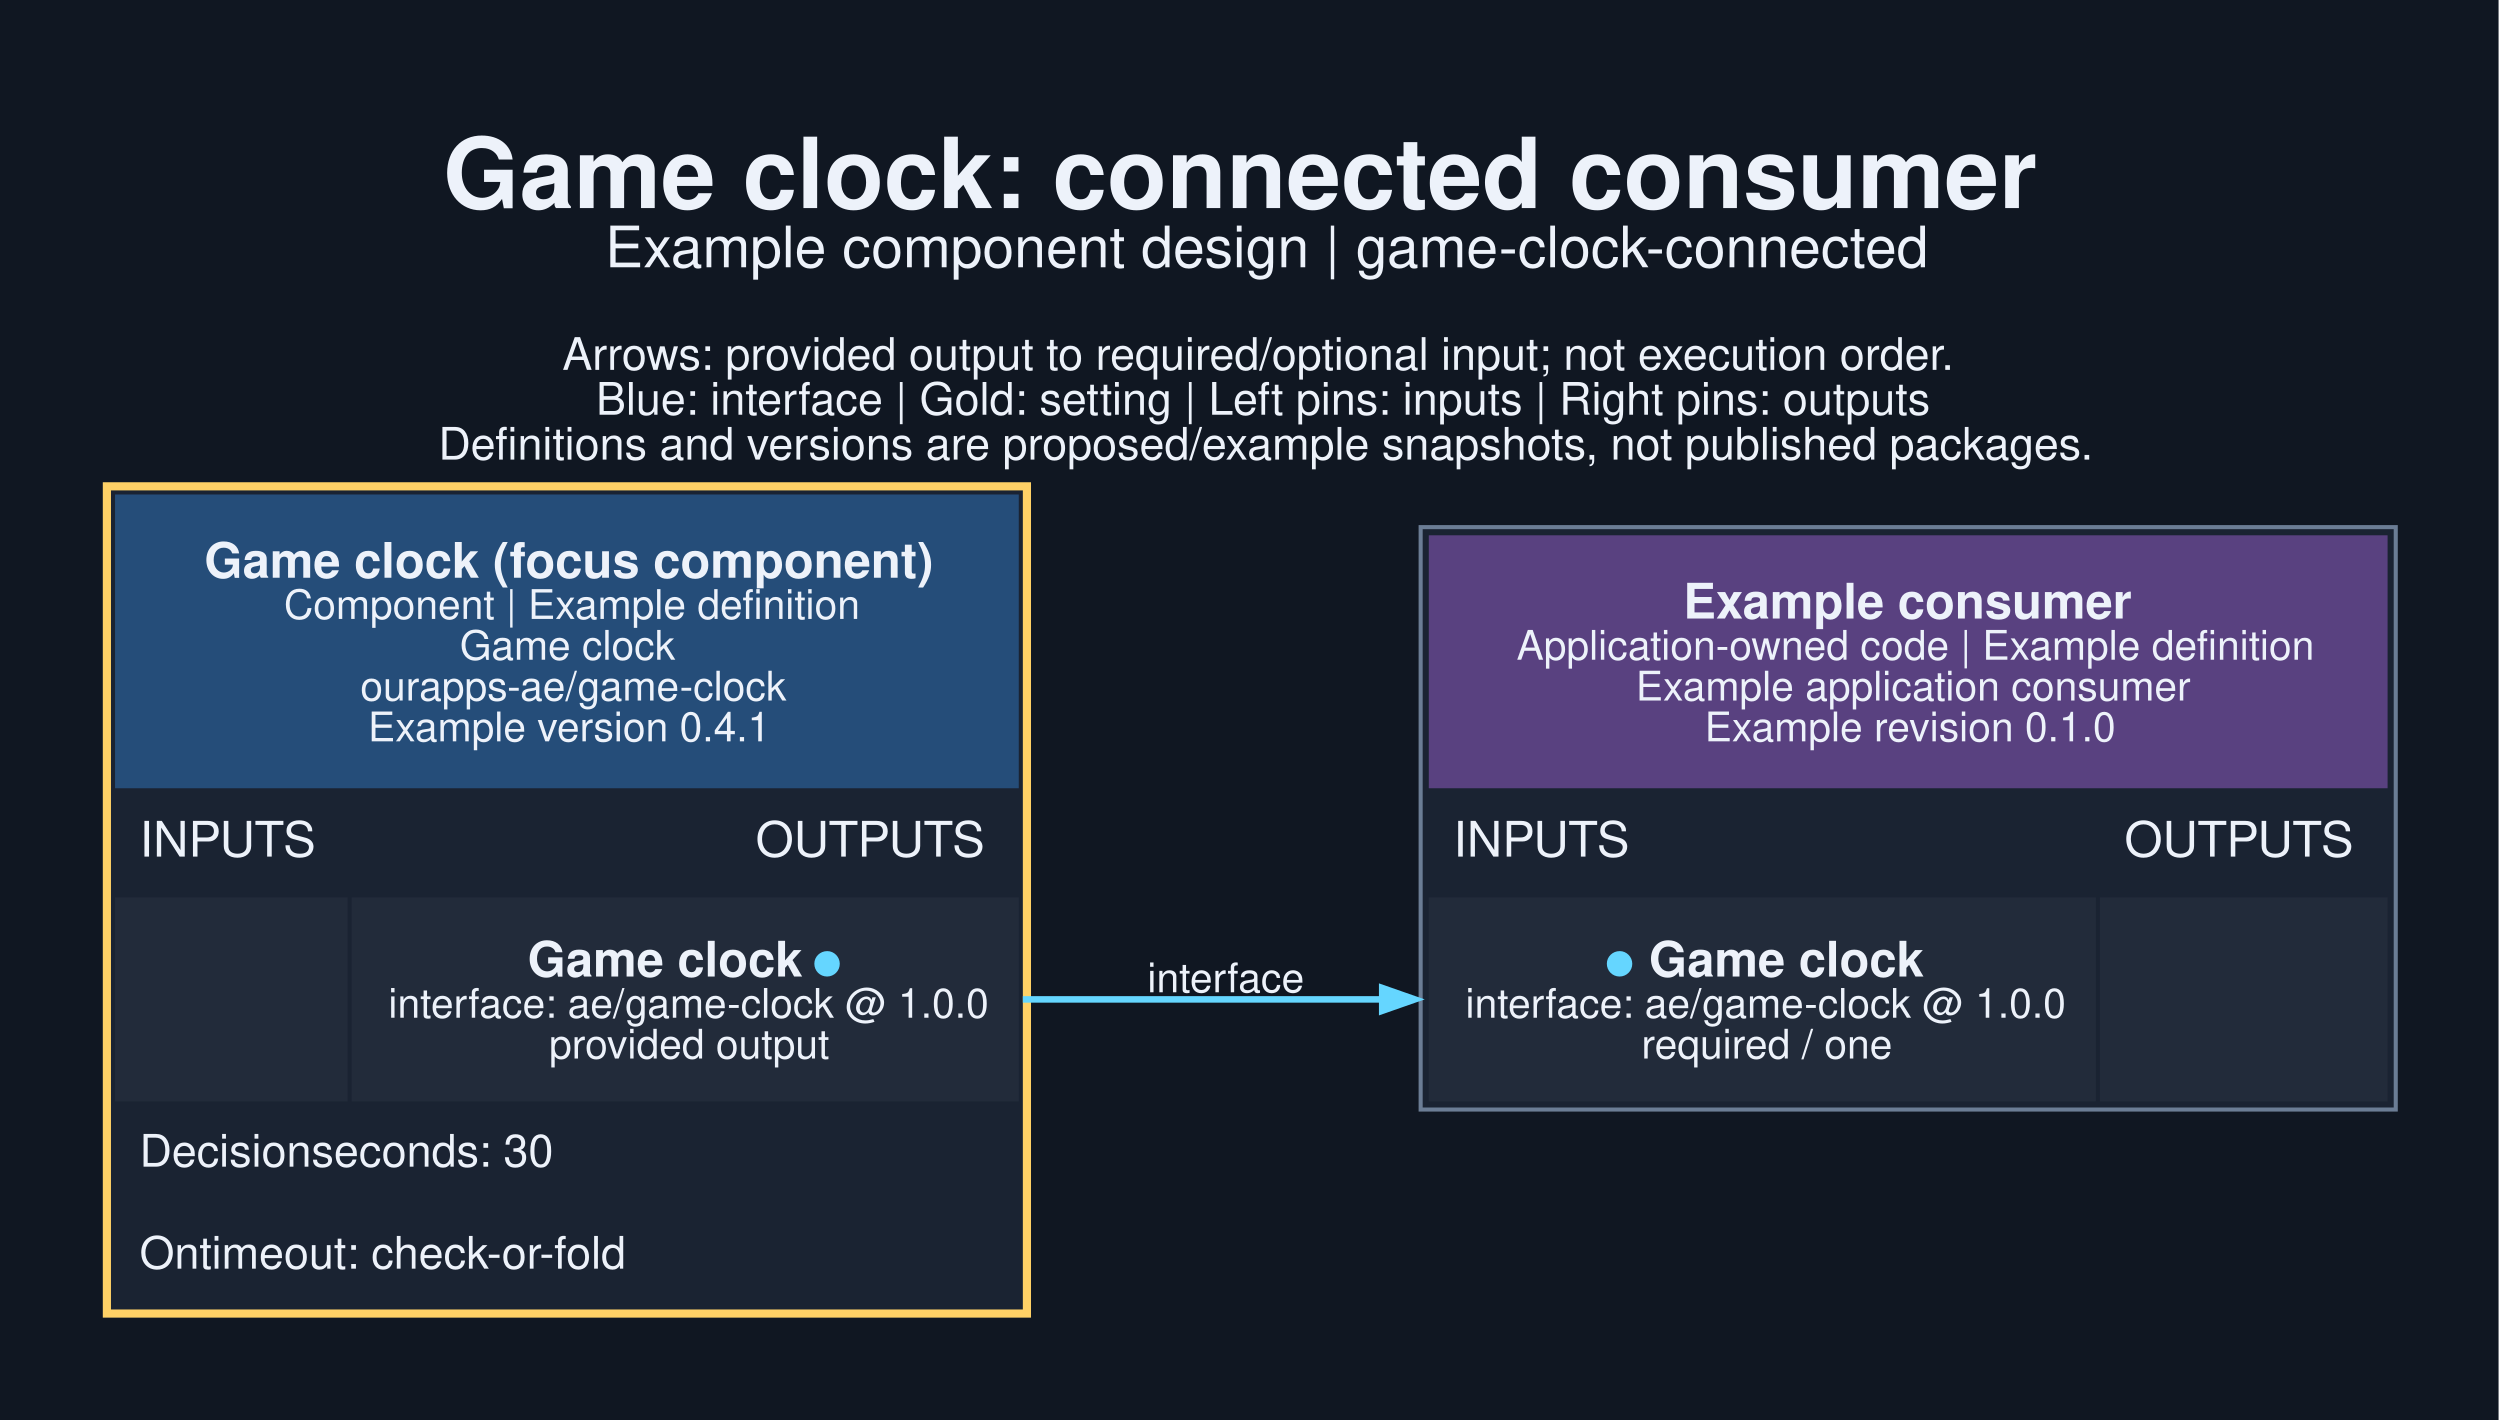
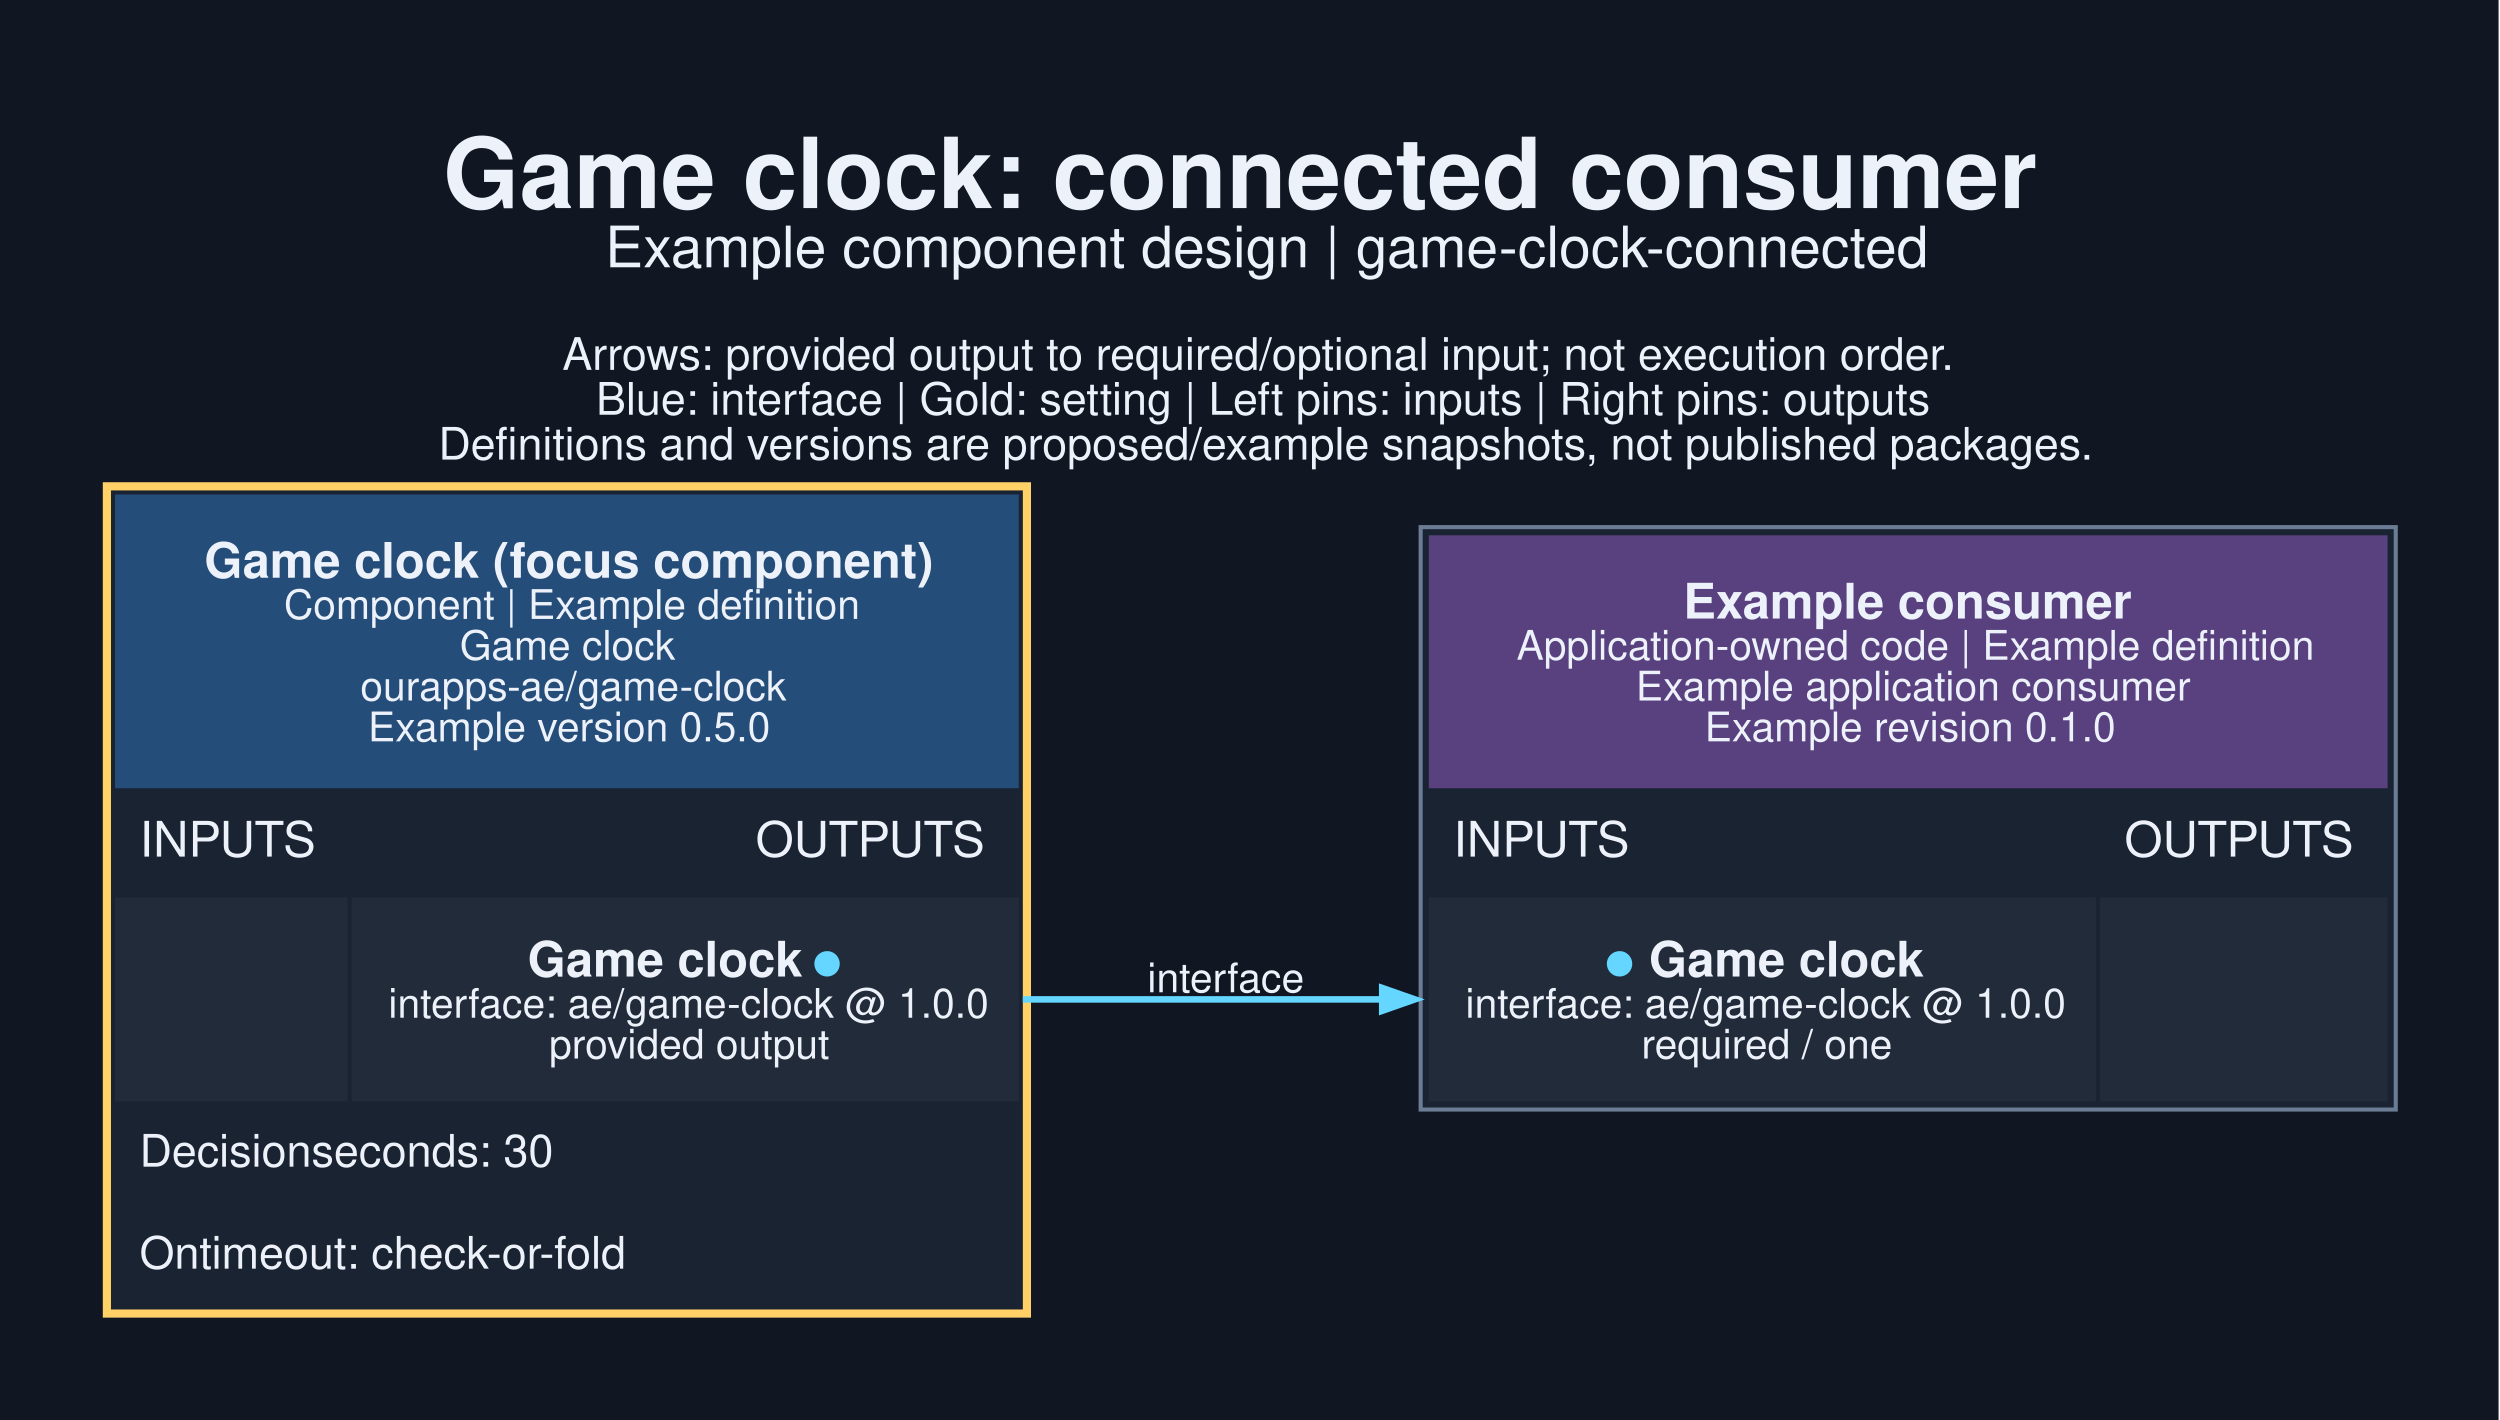
<svg xmlns="http://www.w3.org/2000/svg" width="817pt" height="464pt" viewBox="0.00 0.00 817.00 464.00">
  <g id="graph0" class="graph" transform="scale(1.33333 1.33333) rotate(0) translate(25.2 322.95)">
    <polygon fill="#101722" stroke="none" points="-25.2,25.2 -25.2,-322.95 587.2,-322.95 587.2,25.2 -25.2,25.2" />
    <text xml:space="preserve" text-anchor="start" x="83.38" y="-271.95" font-family="Helvetica,sans-Serif" font-weight="bold" font-size="24.00" fill="#edf2fa">Game clock: connected consumer</text>
    <text xml:space="preserve" text-anchor="start" x="123.12" y="-257.45" font-family="Helvetica,sans-Serif" font-size="14.00" fill="#edf2fa">Example component design | game-clock-connected</text>
    <text xml:space="preserve" text-anchor="start" x="112.62" y="-232.3" font-family="Helvetica,sans-Serif" font-size="11.00" fill="#edf2fa">Arrows: provided output to required/optional input; not execution order.</text>
    <text xml:space="preserve" text-anchor="start" x="120.88" y="-221.3" font-family="Helvetica,sans-Serif" font-size="11.00" fill="#edf2fa">Blue: interface | Gold: setting | Left pins: inputs | Right pins: outputs</text>
    <text xml:space="preserve" text-anchor="start" x="82.25" y="-210.3" font-family="Helvetica,sans-Serif" font-size="11.00" fill="#edf2fa">Definitions and versions are proposed/example snapshots, not published packages.</text>
    <g id="node1" class="node">
      <polygon fill="#1a2332" stroke="none" points="0,0 0,-204.75 227.5,-204.75 227.5,0 0,0" />
      <polygon fill="#254d79" stroke="none" points="3,-129.75 3,-201.75 224.5,-201.75 224.5,-129.75 3,-129.75" />
      <text xml:space="preserve" text-anchor="start" x="24.88" y="-181.35" font-family="Helvetica,sans-Serif" font-weight="bold" font-size="12.00" fill="#edf2fa">Game clock (focus component)</text>
      <text xml:space="preserve" text-anchor="start" x="44.38" y="-171.25" font-family="Helvetica,sans-Serif" font-size="10.00" fill="#edf2fa">Component | Example definition</text>
      <text xml:space="preserve" text-anchor="start" x="87.5" y="-161.25" font-family="Helvetica,sans-Serif" font-size="10.00" fill="#edf2fa">Game clock</text>
      <text xml:space="preserve" text-anchor="start" x="63.12" y="-151.25" font-family="Helvetica,sans-Serif" font-size="10.00" fill="#edf2fa">ourapps-ae/game-clock</text>
-       <text xml:space="preserve" text-anchor="start" x="65" y="-141.25" font-family="Helvetica,sans-Serif" font-size="10.00" fill="#edf2fa">Example version 0.4.1</text>
+       <text xml:space="preserve" text-anchor="start" x="65" y="-141.25" font-family="Helvetica,sans-Serif" font-size="10.00" fill="#edf2fa">Example version 0.5.0</text>
      <text xml:space="preserve" text-anchor="start" x="9" y="-113" font-family="Helvetica,sans-Serif" font-size="12.00" fill="#edf2fa">INPUTS</text>
      <text xml:space="preserve" text-anchor="start" x="160" y="-113" font-family="Helvetica,sans-Serif" font-size="12.00" fill="#edf2fa">OUTPUTS</text>
      <polygon fill="#222b3a" stroke="none" points="3,-53 3,-103 60,-103 60,-53 3,-53" />
      <polygon fill="#222b3a" stroke="none" points="61,-53 61,-103 224.5,-103 224.5,-53 61,-53" />
      <text xml:space="preserve" text-anchor="start" x="104.12" y="-83.6" font-family="Helvetica,sans-Serif" font-weight="bold" font-size="12.00" fill="#edf2fa">Game clock </text>
      <text xml:space="preserve" text-anchor="start" x="173.88" y="-83.6" font-family="Helvetica,sans-Serif" font-weight="bold" font-size="12.00" fill="#65d6ff">●</text>
      <text xml:space="preserve" text-anchor="start" x="70" y="-73.5" font-family="Helvetica,sans-Serif" font-size="10.00" fill="#edf2fa">interface: ae/game-clock @ 1.0.0</text>
      <text xml:space="preserve" text-anchor="start" x="109.38" y="-63.5" font-family="Helvetica,sans-Serif" font-size="10.00" fill="#edf2fa">provided output</text>
      <text xml:space="preserve" text-anchor="start" x="9" y="-37" font-family="Helvetica,sans-Serif" font-size="11.00" fill="#edf2fa">Decisionseconds: 30</text>
      <text xml:space="preserve" text-anchor="start" x="9" y="-12" font-family="Helvetica,sans-Serif" font-size="11.00" fill="#edf2fa">Ontimeout: check-or-fold</text>
      <polygon fill="none" stroke="#ffd166" stroke-width="2" points="1,-1 1,-203.75 226.5,-203.75 226.5,-1 1,-1" />
    </g>
    <g id="node2" class="node">
      <polygon fill="#1a2332" stroke="none" points="323,-51 323,-193.75 562,-193.75 562,-51 323,-51" />
      <polygon fill="#594180" stroke="none" points="325,-129.75 325,-191.75 560,-191.75 560,-129.75 325,-129.75" />
      <text xml:space="preserve" text-anchor="start" x="387.38" y="-171.35" font-family="Helvetica,sans-Serif" font-weight="bold" font-size="12.00" fill="#edf2fa">Example consumer</text>
      <text xml:space="preserve" text-anchor="start" x="346.5" y="-161.25" font-family="Helvetica,sans-Serif" font-size="10.00" fill="#edf2fa">Application-owned code | Example definition</text>
      <text xml:space="preserve" text-anchor="start" x="375.75" y="-151.25" font-family="Helvetica,sans-Serif" font-size="10.00" fill="#edf2fa">Example application consumer</text>
      <text xml:space="preserve" text-anchor="start" x="392.62" y="-141.25" font-family="Helvetica,sans-Serif" font-size="10.00" fill="#edf2fa">Example revision 0.1.0</text>
      <text xml:space="preserve" text-anchor="start" x="331" y="-113" font-family="Helvetica,sans-Serif" font-size="12.00" fill="#edf2fa">INPUTS</text>
      <text xml:space="preserve" text-anchor="start" x="495.5" y="-113" font-family="Helvetica,sans-Serif" font-size="12.00" fill="#edf2fa">OUTPUTS</text>
      <polygon fill="#222b3a" stroke="none" points="325,-53 325,-103 488.5,-103 488.5,-53 325,-53" />
      <text xml:space="preserve" text-anchor="start" x="368.12" y="-83.6" font-family="Helvetica,sans-Serif" font-weight="bold" font-size="12.00" fill="#65d6ff">●</text>
      <text xml:space="preserve" text-anchor="start" x="375.62" y="-83.6" font-family="Helvetica,sans-Serif" font-weight="bold" font-size="12.00" fill="#edf2fa"> Game clock</text>
      <text xml:space="preserve" text-anchor="start" x="334" y="-73.5" font-family="Helvetica,sans-Serif" font-size="10.00" fill="#edf2fa">interface: ae/game-clock @ 1.0.0</text>
      <text xml:space="preserve" text-anchor="start" x="377.12" y="-63.5" font-family="Helvetica,sans-Serif" font-size="10.00" fill="#edf2fa">required / one</text>
      <polygon fill="#222b3a" stroke="none" points="489.5,-53 489.5,-103 560,-103 560,-53 489.5,-53" />
      <polygon fill="none" stroke="#6b7d95" points="323,-51 323,-193.75 562,-193.75 562,-51 323,-51" />
    </g>
    <g id="edge1" class="edge">
      <path fill="none" stroke="#65d6ff" stroke-width="1.6" d="M225.5,-78C265.69,-78 278.21,-78 313.85,-78" />
      <polygon fill="#65d6ff" stroke="#65d6ff" stroke-width="1.6" points="313.58,-80.8 321.58,-78 313.58,-75.2 313.58,-80.8" />
      <text xml:space="preserve" text-anchor="middle" x="275.25" y="-79.75" font-family="Helvetica,sans-Serif" font-size="10.00" fill="#edf2fa">interface</text>
    </g>
  </g>
</svg>
